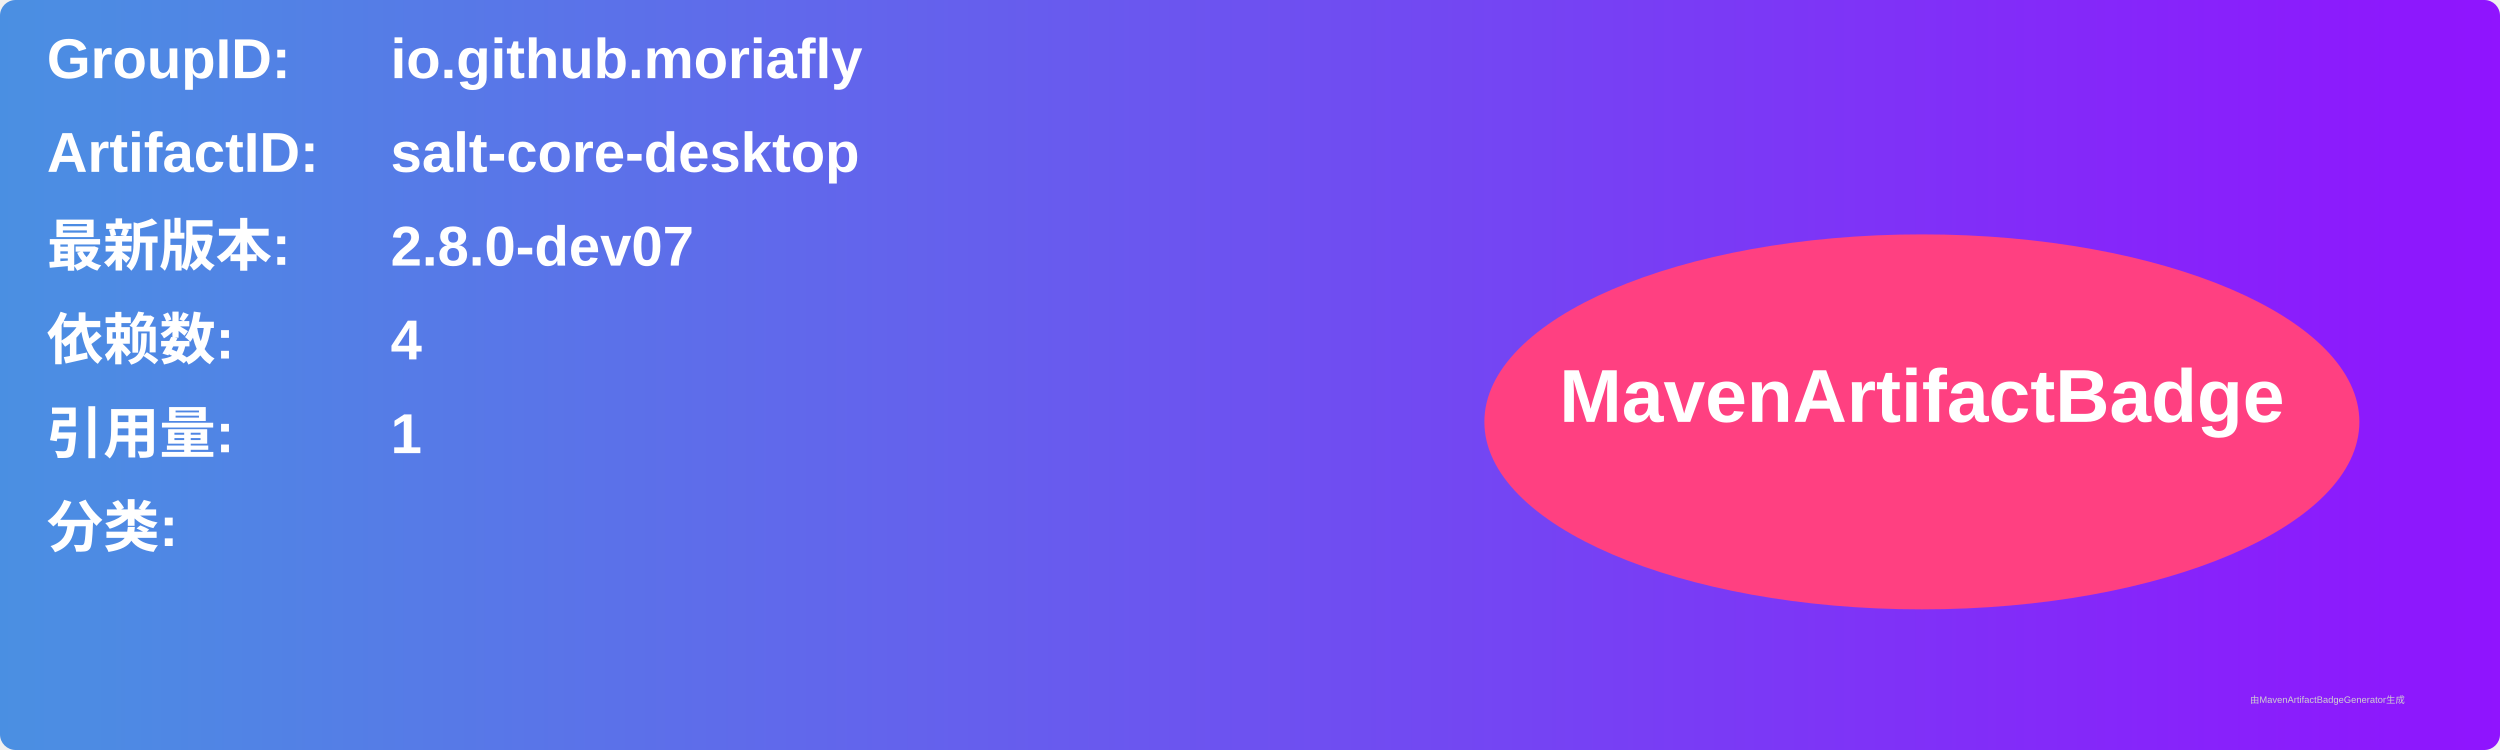
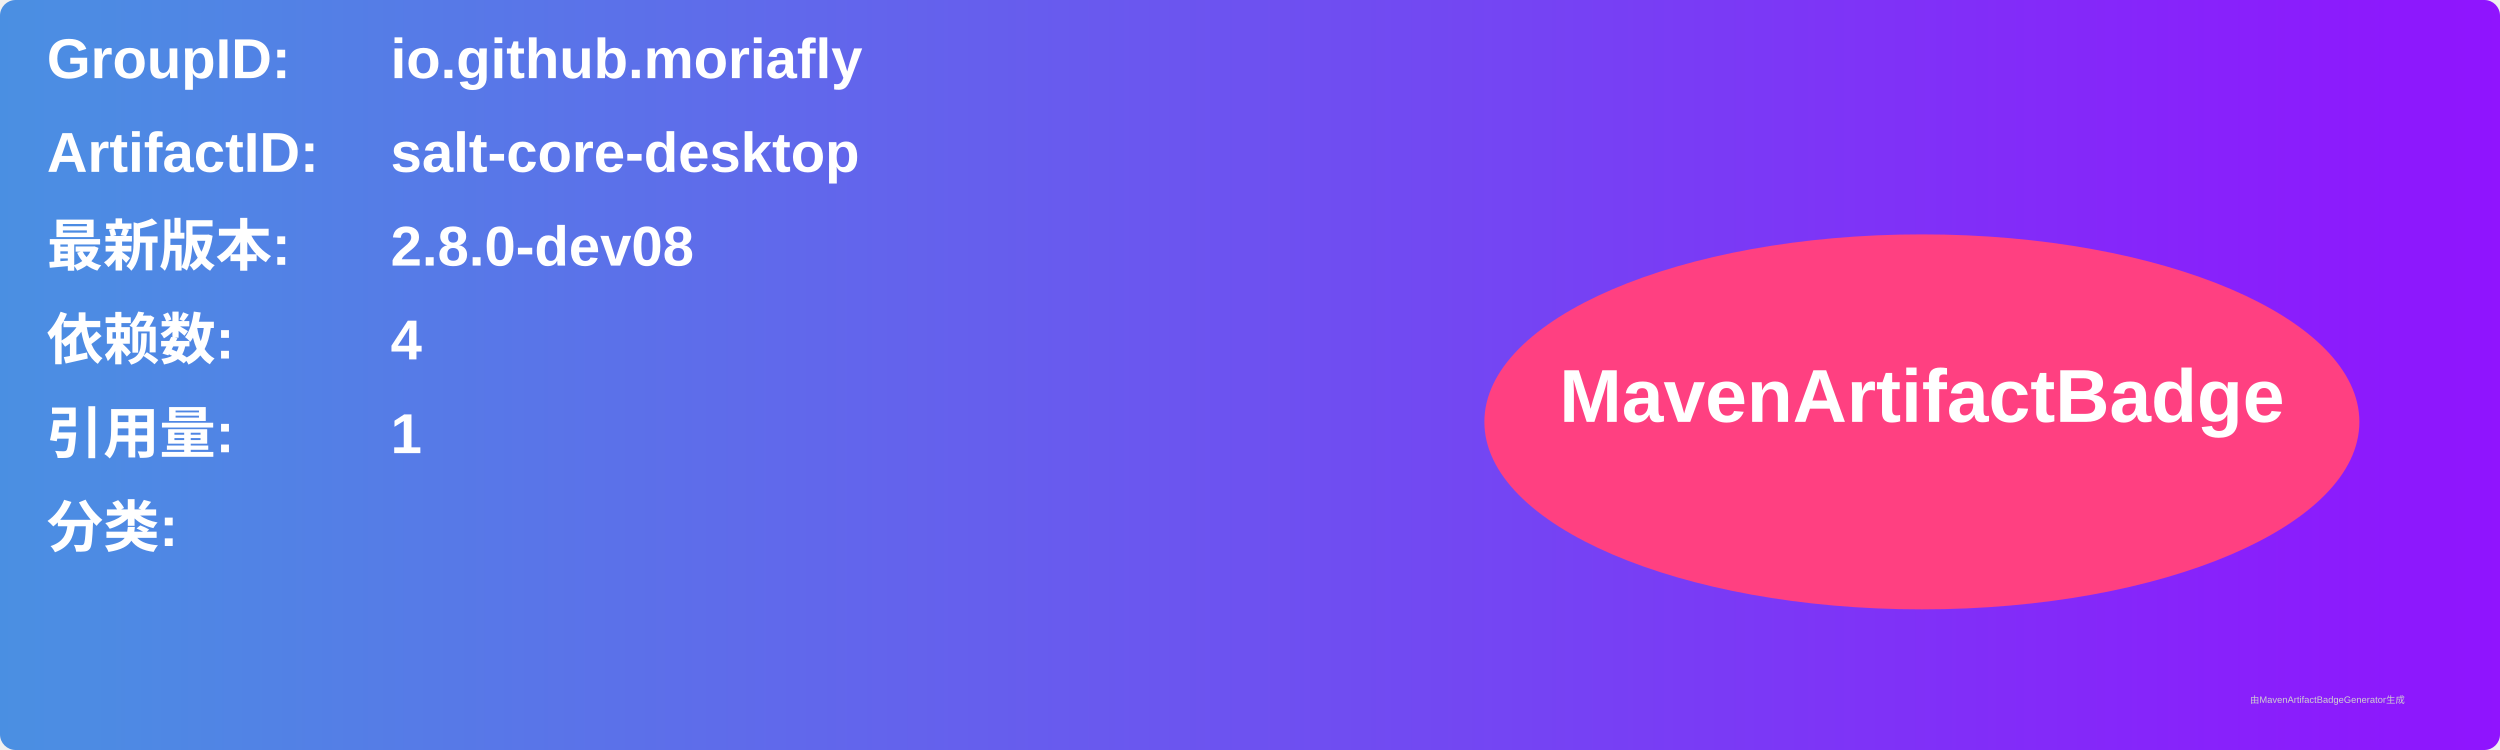
<svg xmlns="http://www.w3.org/2000/svg" width="800" height="240" viewBox="0 0 800 240">
  <linearGradient id="grad" x1="0%" y1="0%" x2="100%" y2="0%">
    <stop offset="0%" stop-color="#4a90e2" />
    <stop offset="100%" stop-color="#9013fe" />
  </linearGradient>
  <rect width="100%" height="100%" rx="5" ry="5" fill="url(#grad)" />
  <g transform="translate(15, 15)">
    <text x="0" y="10" font-family="Arial" font-size="18" fill="white" font-weight="bold" width="260">GroupID:</text>
    <text x="110" y="10" font-family="Arial" font-size="18" fill="white" font-weight="bold" width="460">io.github.moriafly</text>
    <text x="0" y="40" font-family="Arial" font-size="18" fill="white" font-weight="bold" width="260">ArtifactID:</text>
    <text x="110" y="40" font-family="Arial" font-size="18" fill="white" font-weight="bold" width="460">salt-core-desktop</text>
    <text x="0" y="70" font-family="Arial" font-size="18" fill="white" font-weight="bold">最新版本:</text>
    <text x="110" y="70" font-family="Arial" font-size="18" fill="white" font-weight="bold">
-       <tspan font-weight="bold">2.8.0-dev07</tspan>
+       <tspan font-weight="bold">2.8.0-dev08</tspan>
    </text>
    <text x="0" y="100" font-family="Arial" font-size="18" fill="white" font-weight="bold">依赖数: </text>
    <text x="110" y="100" font-family="Arial" font-size="18" fill="white">
      <tspan font-weight="bold">4</tspan>
    </text>
    <text x="0" y="130" font-family="Arial" font-size="18" fill="white" font-weight="bold">引用量: </text>
    <text x="110" y="130" font-family="Arial" font-size="18" fill="white">
      <tspan font-weight="bold">1</tspan>
    </text>
    <text x="0" y="160" font-family="Arial" font-size="18" fill="white" font-weight="bold">分类:</text>
    <text x="10" y="190" font-family="Arial" font-size="10" fill="white">
      <tspan font-weight="bold" />
    </text>
    <ellipse cx="600" cy="120" rx="140" ry="60" fill="#ff4081" />
    <text x="600" y="120" text-anchor="middle" font-family="Arial" font-size="24" fill="white" font-weight="bold">MavenArtifactBadge</text>
  </g>
  <text x="720" y="225" font-family="Arial" font-size="3" fill="#d0d0d0">由MavenArtifactBadgeGenerator生成</text>
</svg>
